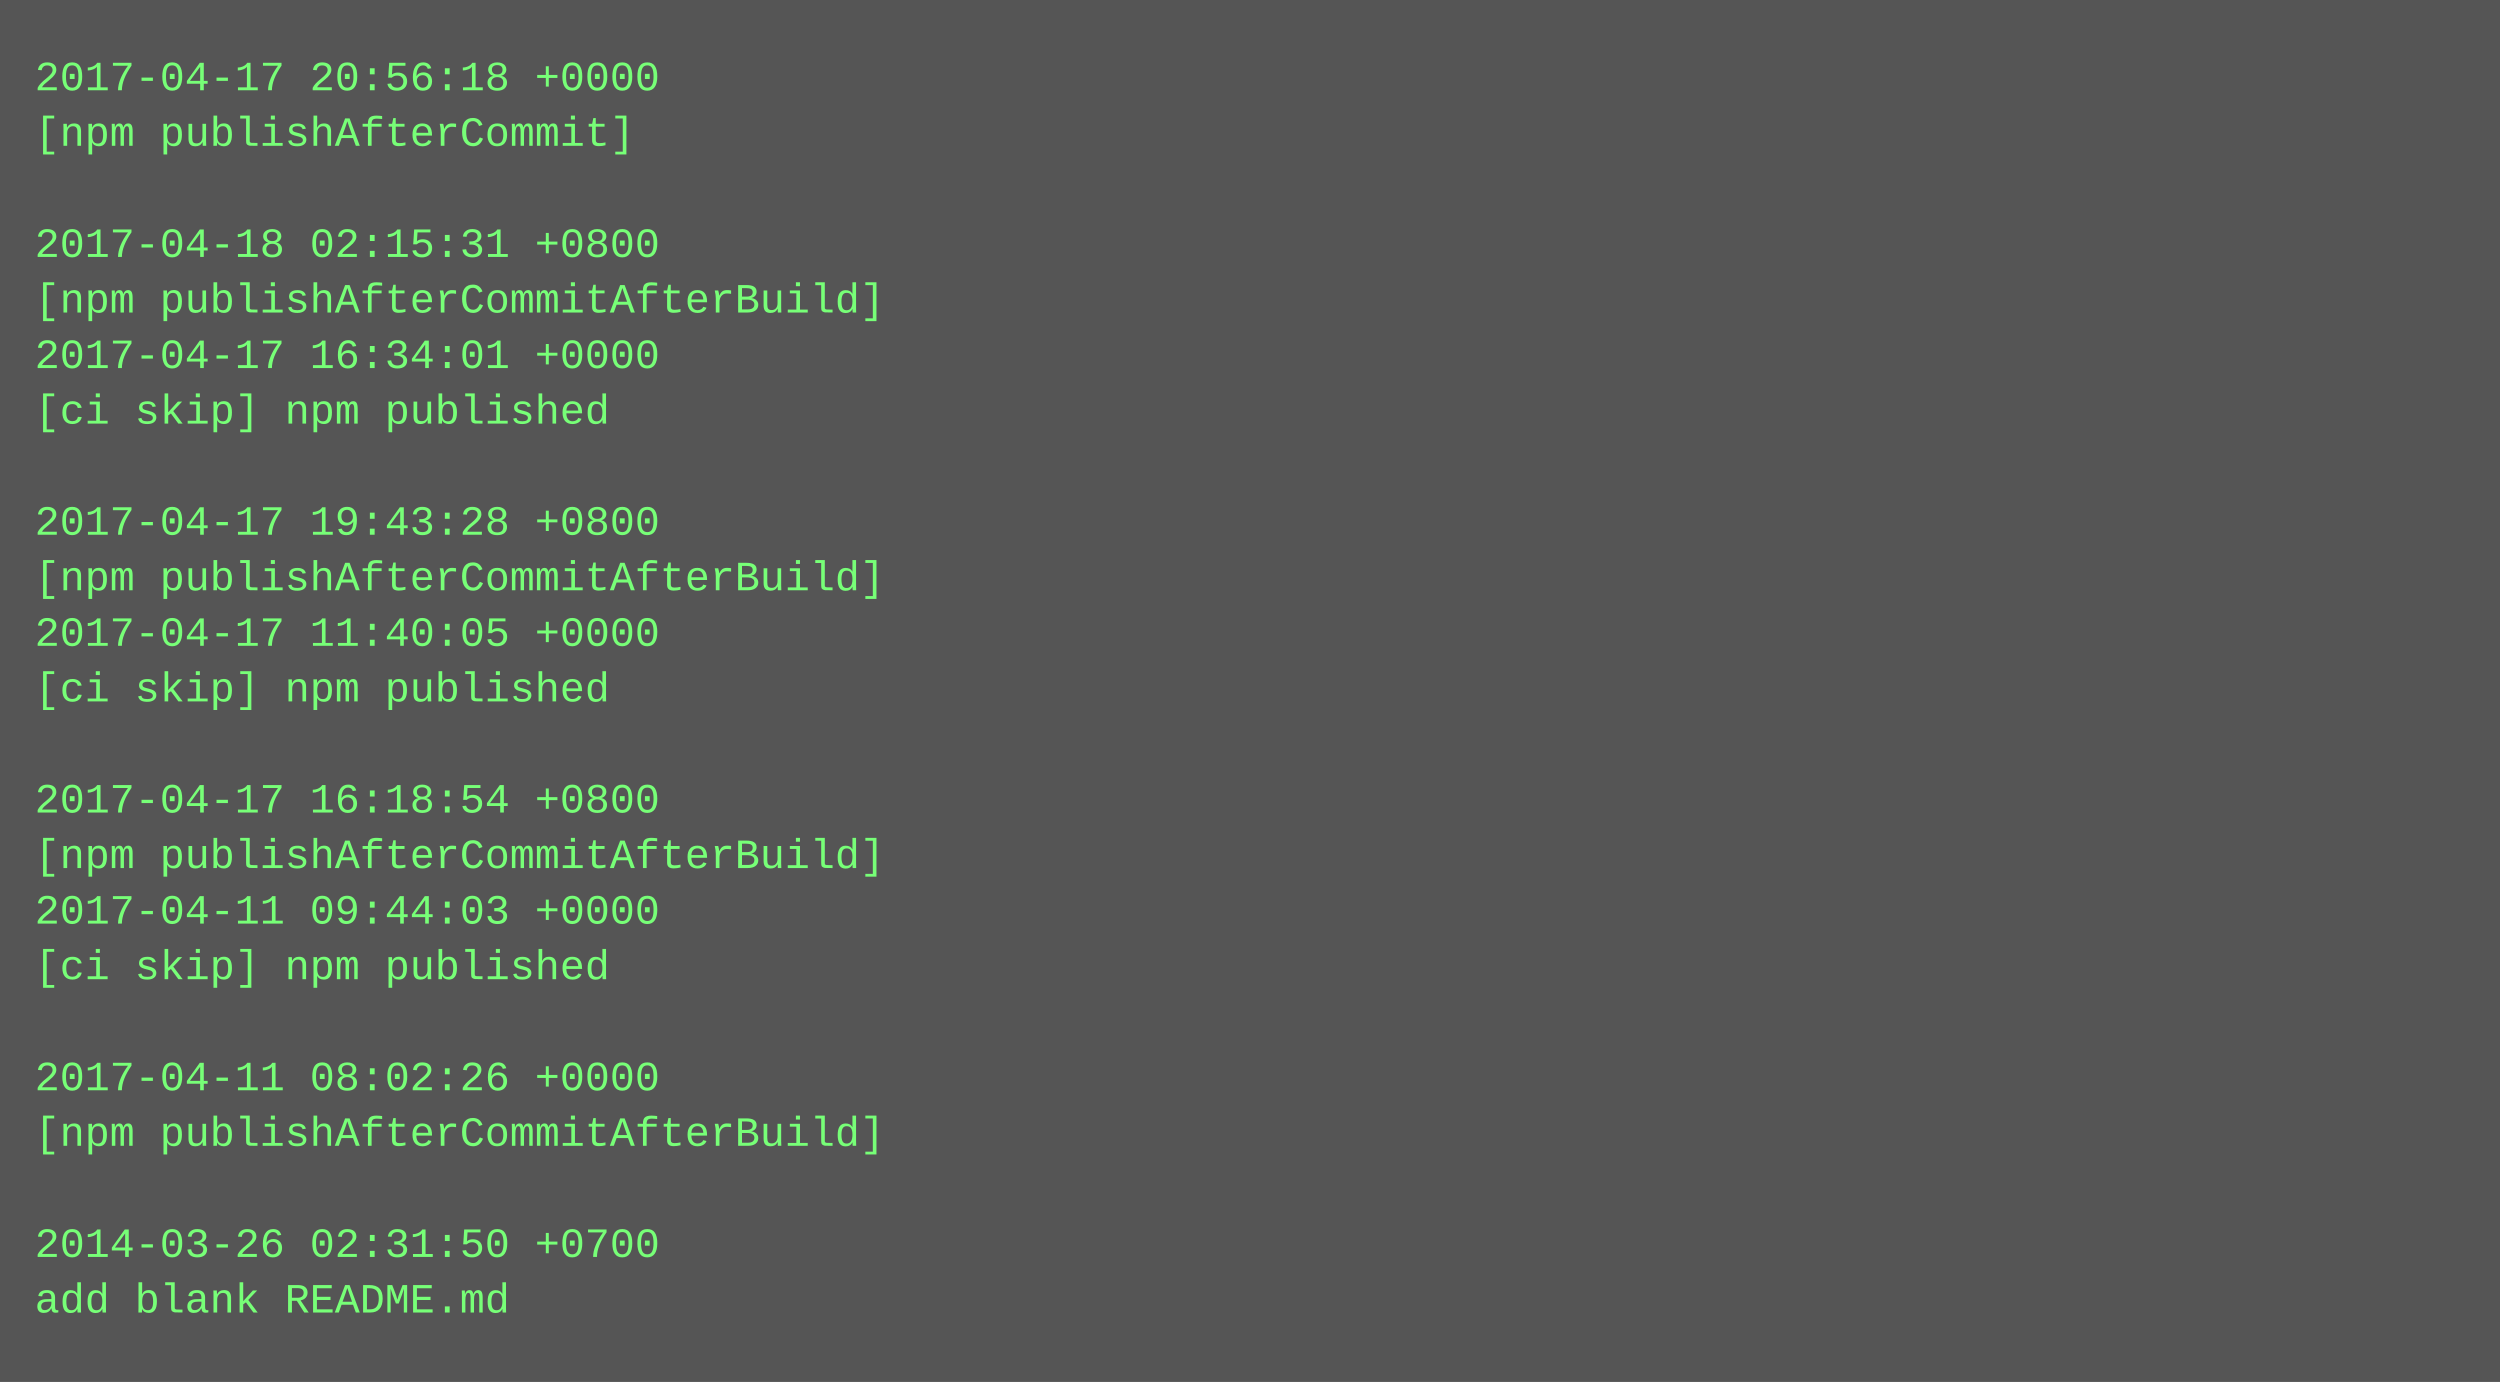
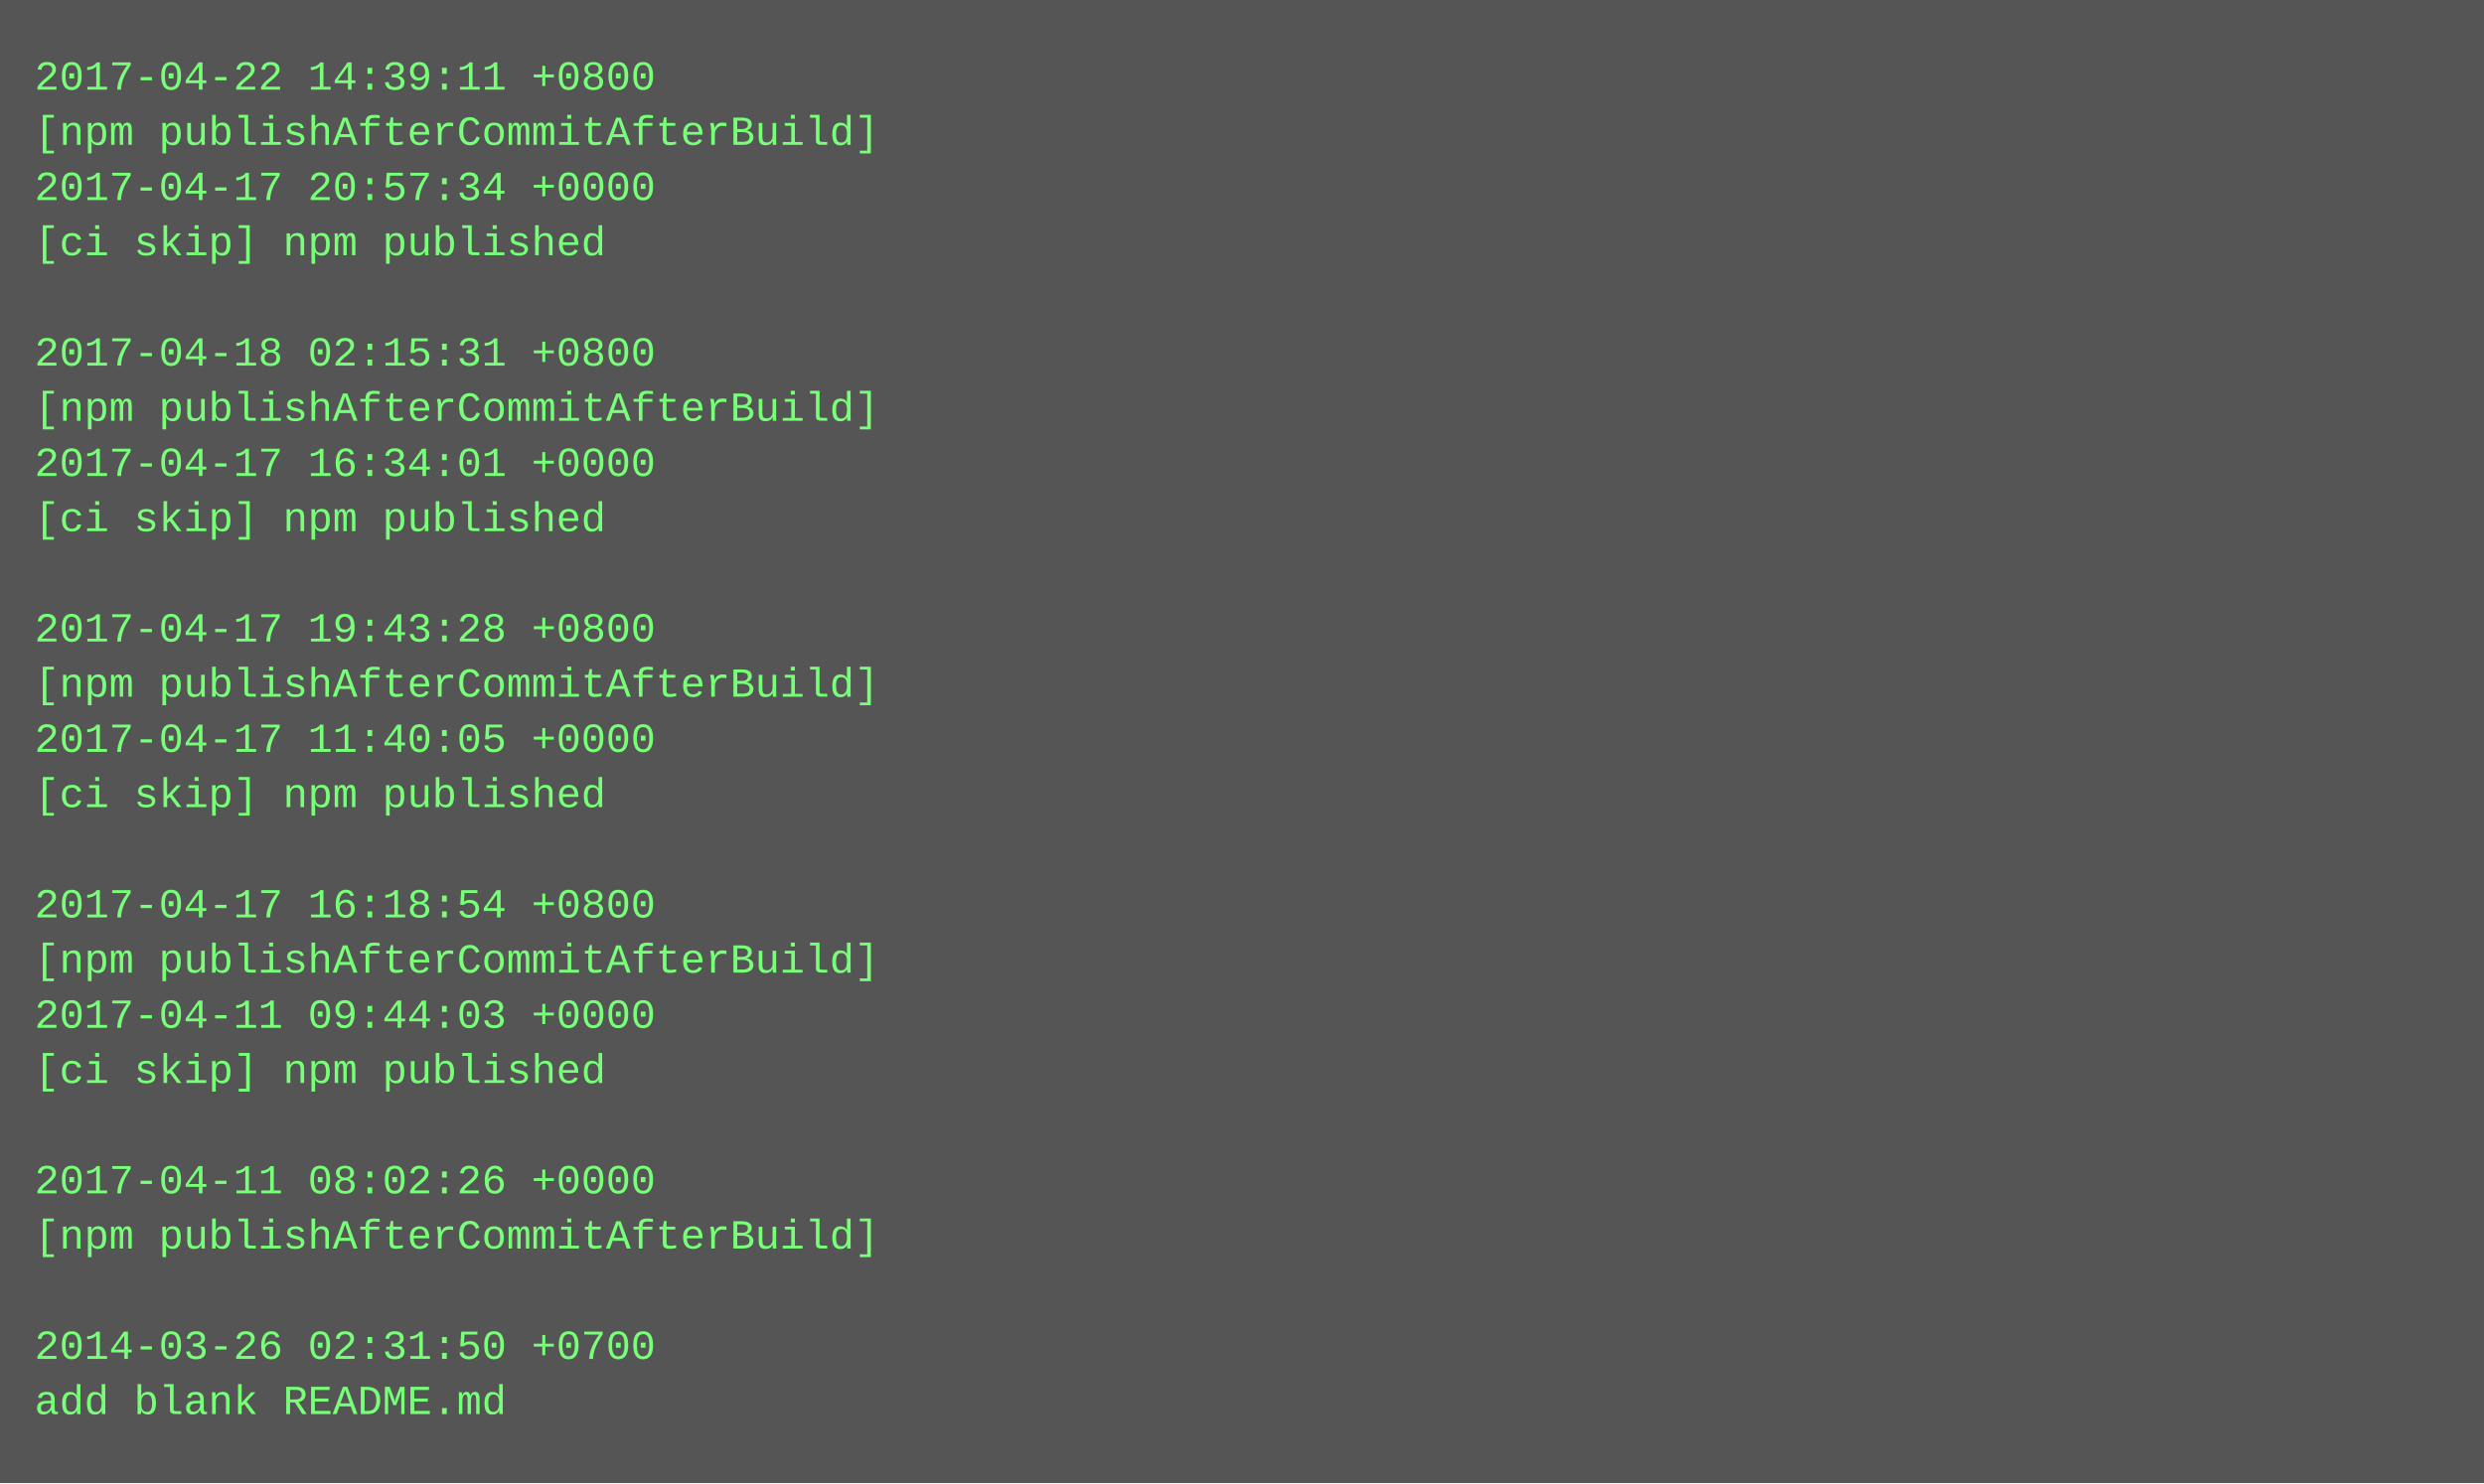
- <svg xmlns="http://www.w3.org/2000/svg" height="398" width="720">
-   <rect height="398" fill="#555" width="720" />
+ <svg xmlns="http://www.w3.org/2000/svg" height="430" width="720">
+   <rect height="430" fill="#555" width="720" />
  <text fill="#7f7" font-family="Courier New" font-size="12" xml:space="preserve">
-     <tspan x="10" y="26">2017-04-17 20:56:18 +0000</tspan>
-     <tspan x="10" y="42">[npm publishAfterCommit]</tspan>
-     <tspan x="10" y="58" />
-     <tspan x="10" y="74">2017-04-18 02:15:31 +0800</tspan>
-     <tspan x="10" y="90">[npm publishAfterCommitAfterBuild]</tspan>
-     <tspan x="10" y="106">2017-04-17 16:34:01 +0000</tspan>
-     <tspan x="10" y="122">[ci skip] npm published</tspan>
-     <tspan x="10" y="138" />
-     <tspan x="10" y="154">2017-04-17 19:43:28 +0800</tspan>
-     <tspan x="10" y="170">[npm publishAfterCommitAfterBuild]</tspan>
-     <tspan x="10" y="186">2017-04-17 11:40:05 +0000</tspan>
-     <tspan x="10" y="202">[ci skip] npm published</tspan>
-     <tspan x="10" y="218" />
-     <tspan x="10" y="234">2017-04-17 16:18:54 +0800</tspan>
-     <tspan x="10" y="250">[npm publishAfterCommitAfterBuild]</tspan>
-     <tspan x="10" y="266">2017-04-11 09:44:03 +0000</tspan>
-     <tspan x="10" y="282">[ci skip] npm published</tspan>
-     <tspan x="10" y="298" />
-     <tspan x="10" y="314">2017-04-11 08:02:26 +0000</tspan>
-     <tspan x="10" y="330">[npm publishAfterCommitAfterBuild]</tspan>
-     <tspan x="10" y="346" />
-     <tspan x="10" y="362">2014-03-26 02:31:50 +0700</tspan>
-     <tspan x="10" y="378">add blank README.md</tspan>
+     <tspan x="10" y="26">2017-04-22 14:39:11 +0800</tspan>
+     <tspan x="10" y="42">[npm publishAfterCommitAfterBuild]</tspan>
+     <tspan x="10" y="58">2017-04-17 20:57:34 +0000</tspan>
+     <tspan x="10" y="74">[ci skip] npm published</tspan>
+     <tspan x="10" y="90" />
+     <tspan x="10" y="106">2017-04-18 02:15:31 +0800</tspan>
+     <tspan x="10" y="122">[npm publishAfterCommitAfterBuild]</tspan>
+     <tspan x="10" y="138">2017-04-17 16:34:01 +0000</tspan>
+     <tspan x="10" y="154">[ci skip] npm published</tspan>
+     <tspan x="10" y="170" />
+     <tspan x="10" y="186">2017-04-17 19:43:28 +0800</tspan>
+     <tspan x="10" y="202">[npm publishAfterCommitAfterBuild]</tspan>
+     <tspan x="10" y="218">2017-04-17 11:40:05 +0000</tspan>
+     <tspan x="10" y="234">[ci skip] npm published</tspan>
+     <tspan x="10" y="250" />
+     <tspan x="10" y="266">2017-04-17 16:18:54 +0800</tspan>
+     <tspan x="10" y="282">[npm publishAfterCommitAfterBuild]</tspan>
+     <tspan x="10" y="298">2017-04-11 09:44:03 +0000</tspan>
+     <tspan x="10" y="314">[ci skip] npm published</tspan>
+     <tspan x="10" y="330" />
+     <tspan x="10" y="346">2017-04-11 08:02:26 +0000</tspan>
+     <tspan x="10" y="362">[npm publishAfterCommitAfterBuild]</tspan>
+     <tspan x="10" y="378" />
+     <tspan x="10" y="394">2014-03-26 02:31:50 +0700</tspan>
+     <tspan x="10" y="410">add blank README.md</tspan>
  </text>
</svg>
